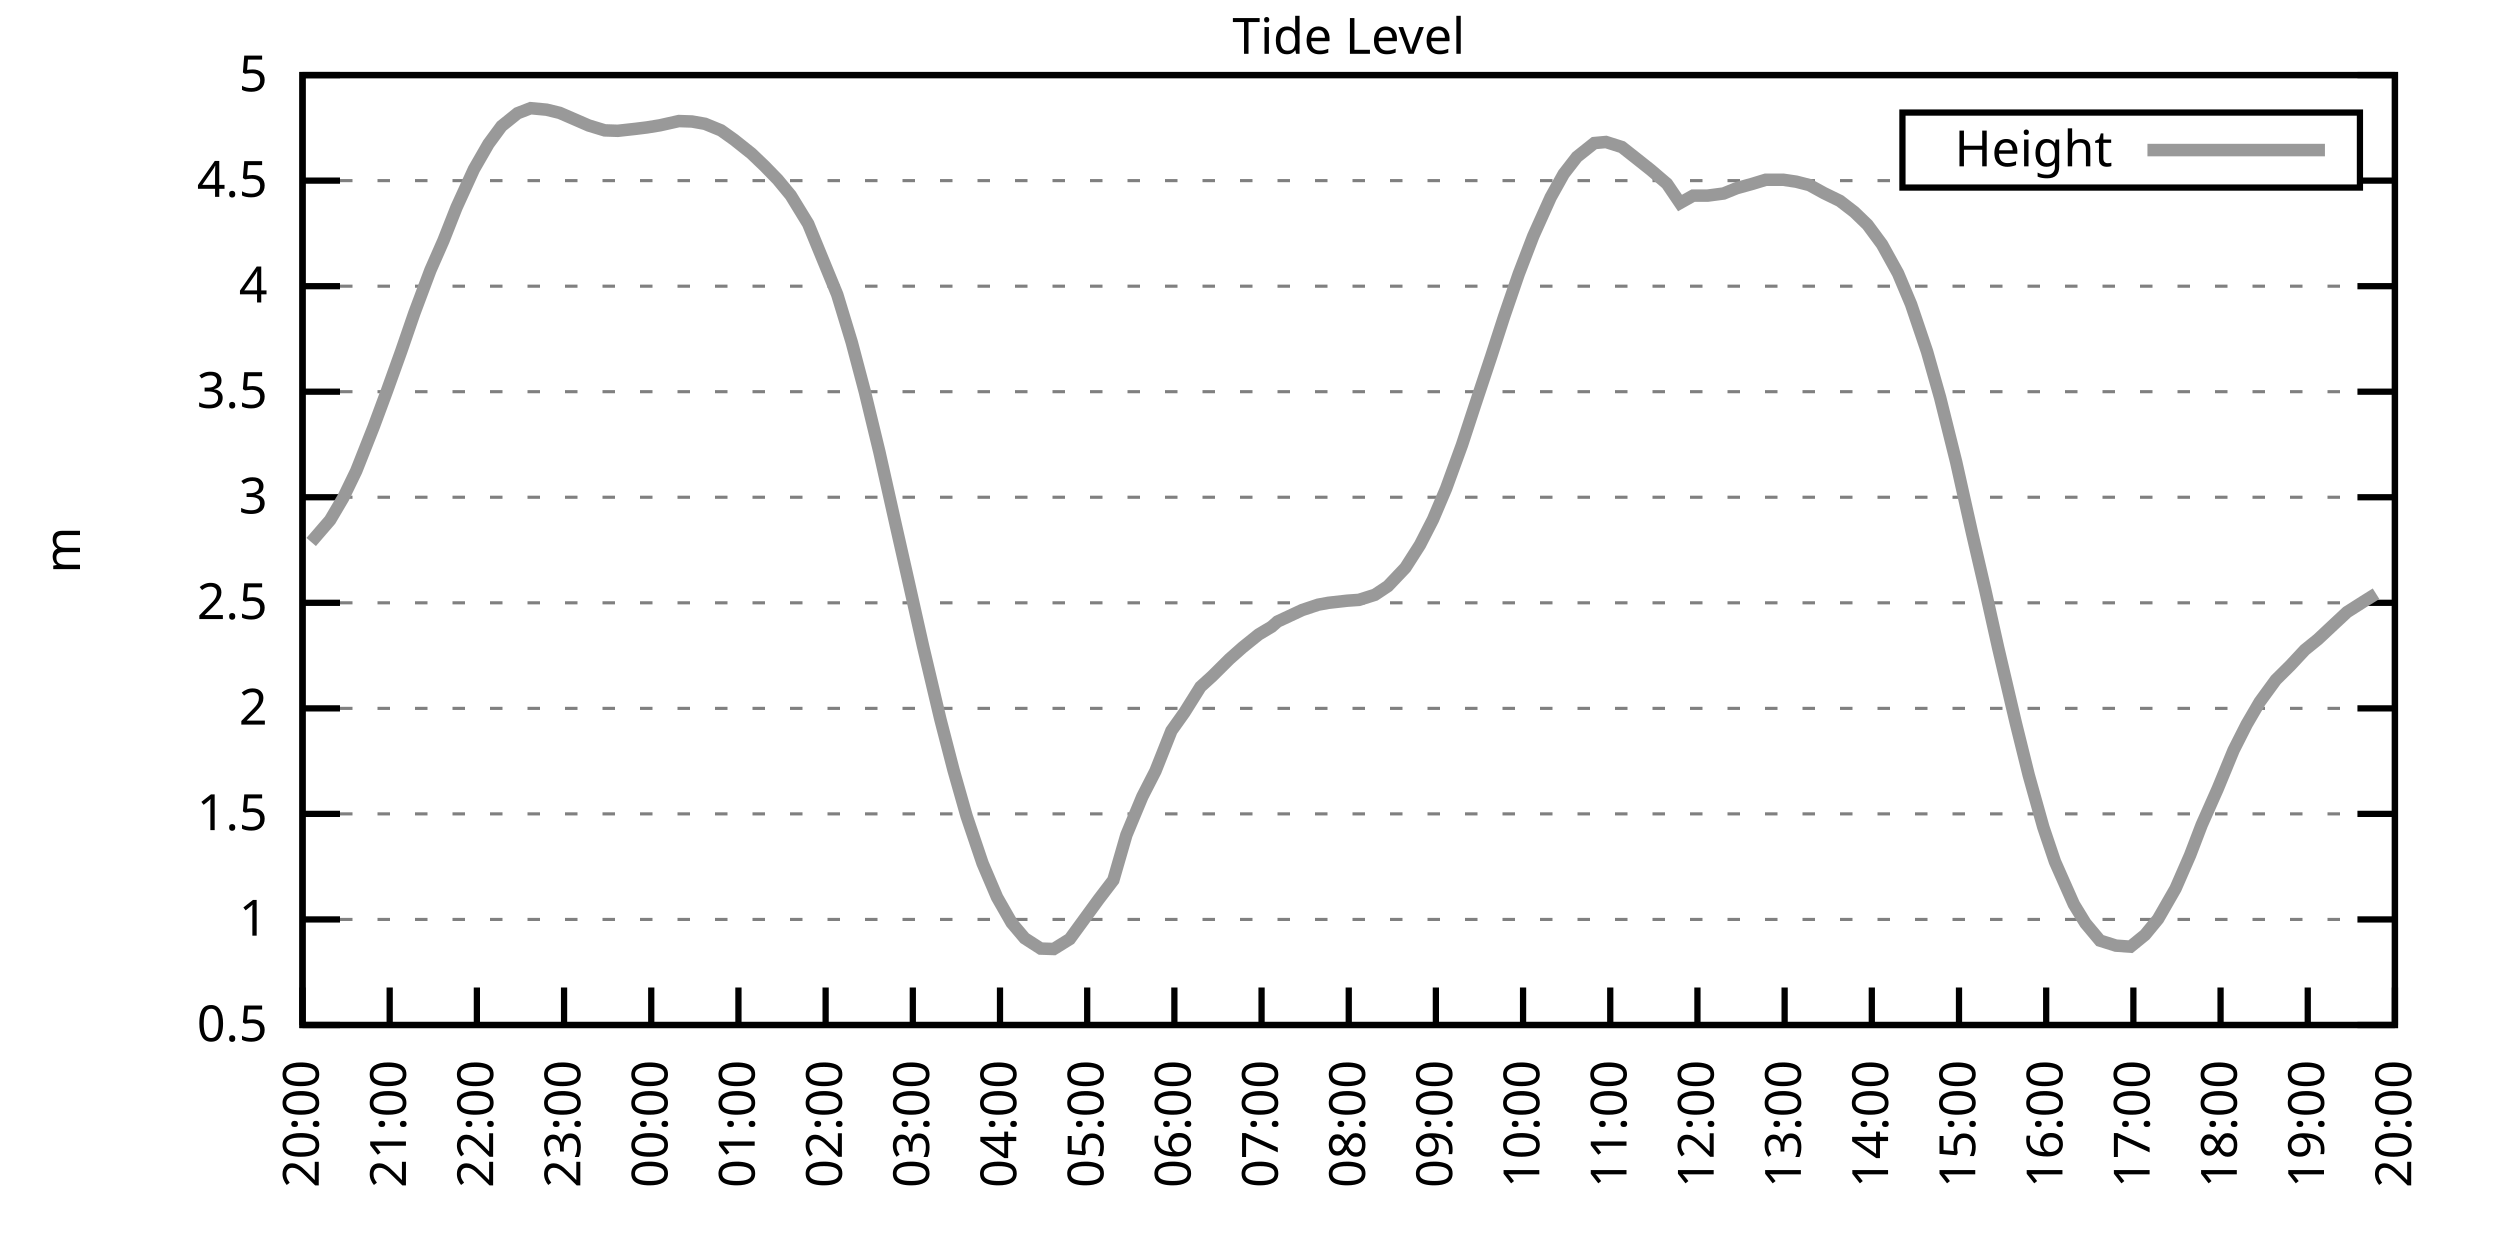
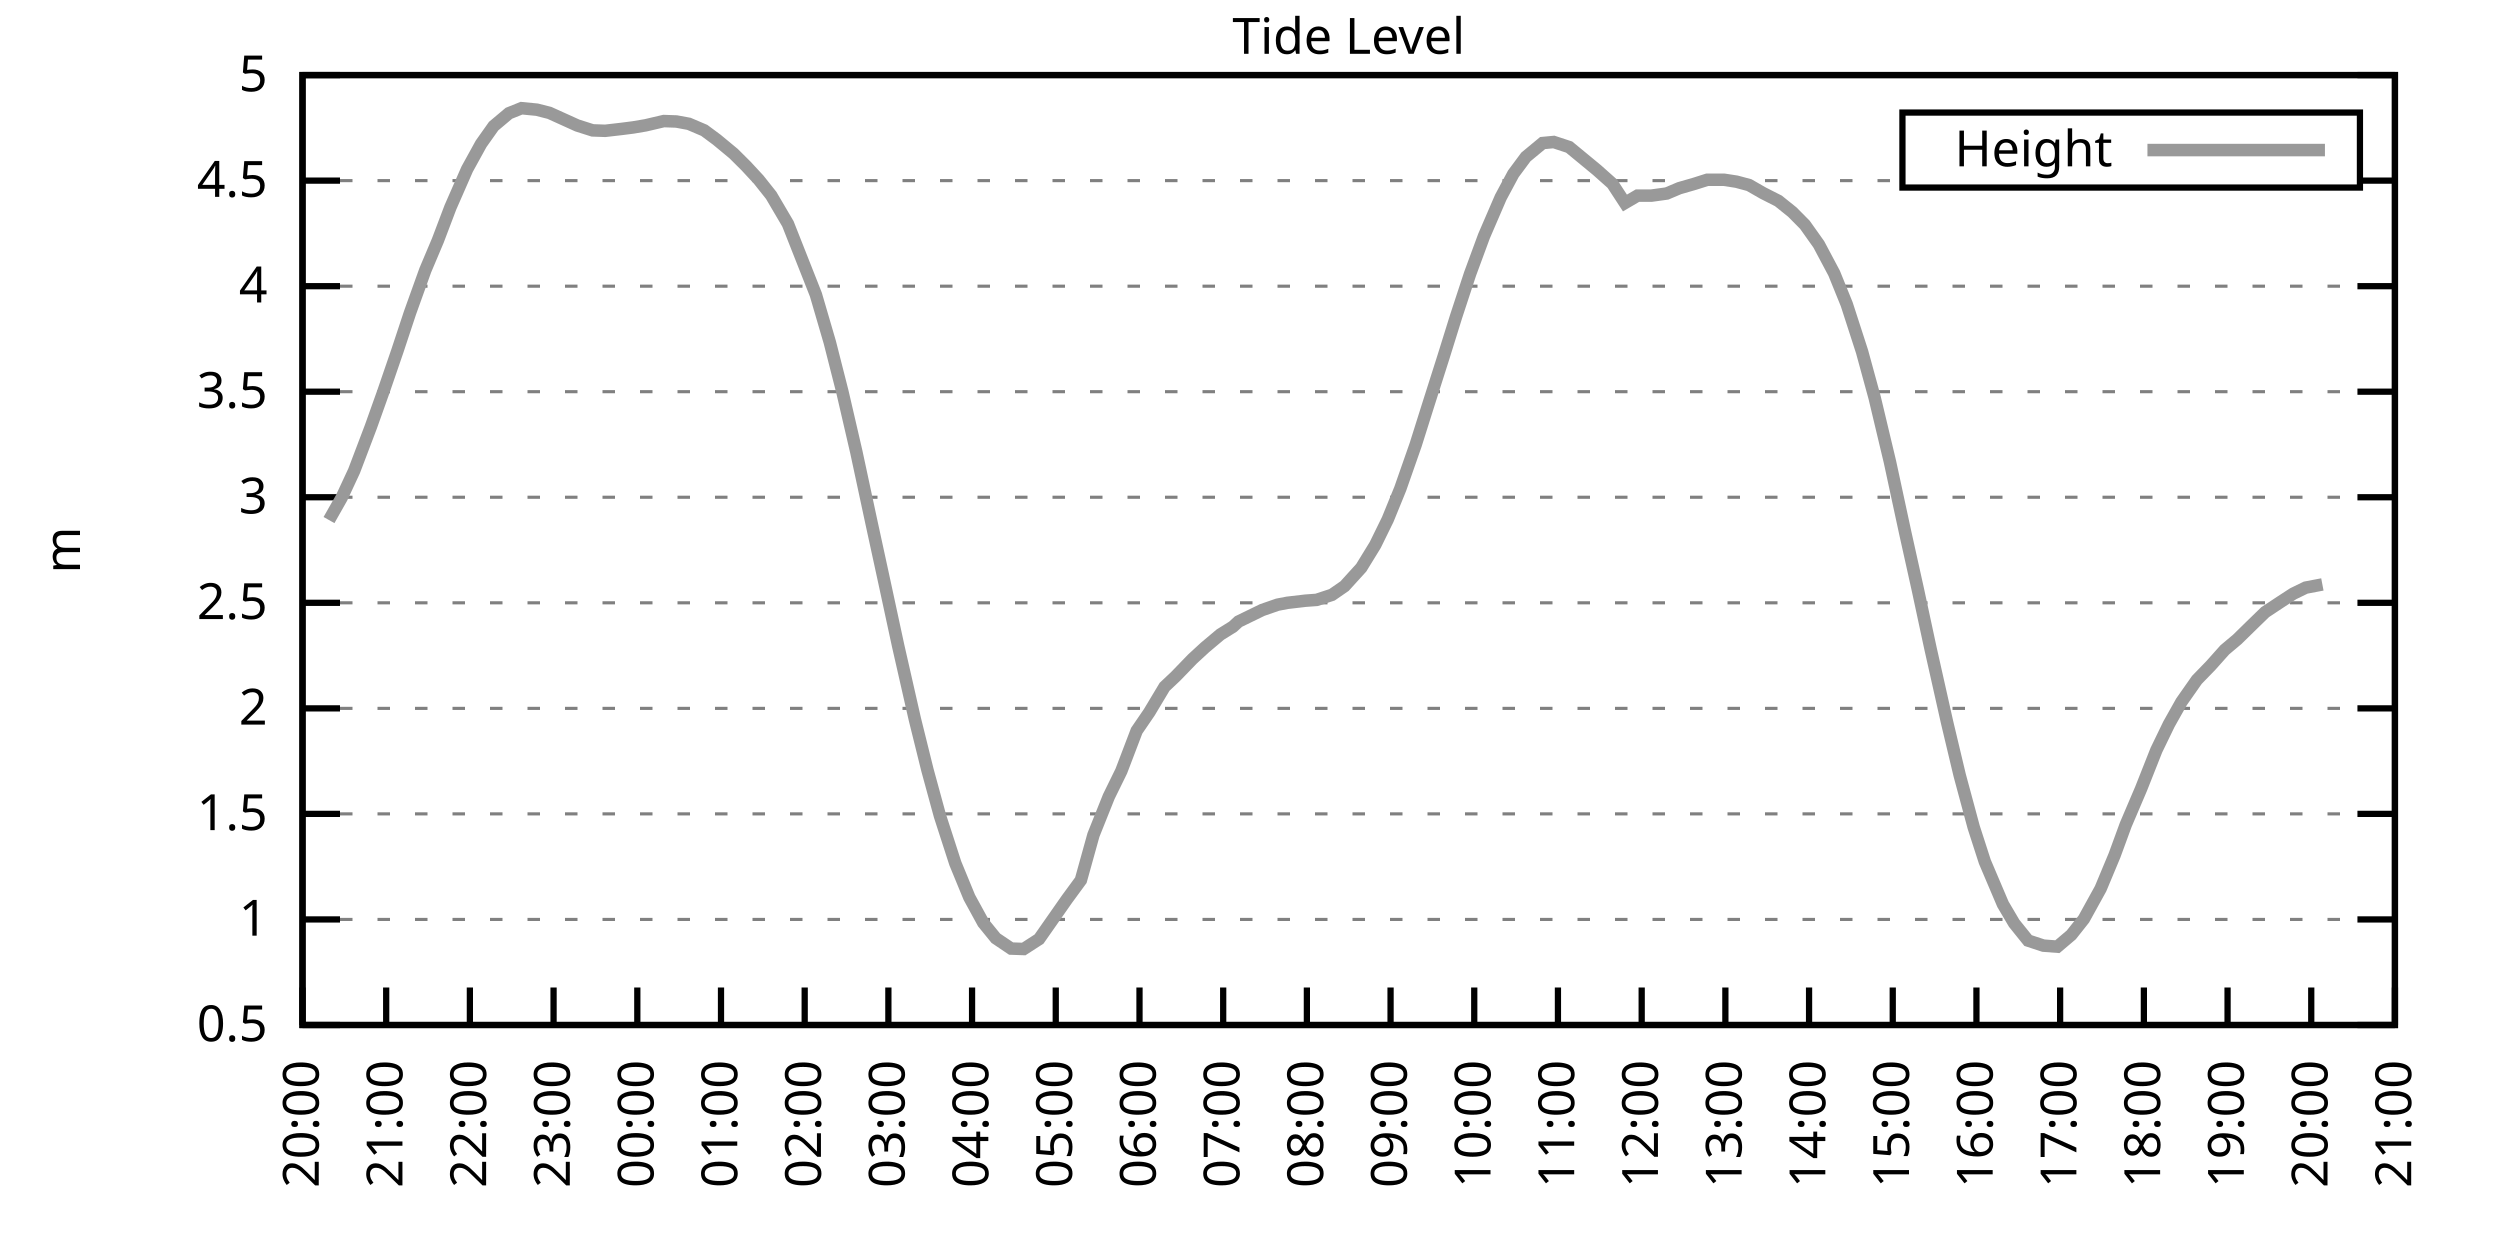
<svg xmlns="http://www.w3.org/2000/svg" xmlns:xlink="http://www.w3.org/1999/xlink" width="400" height="200" viewBox="0 0 400 200">
  <g id="gnuplot_canvas">
    <rect x="0" y="0" width="400" height="200" fill="none" />
    <defs>
      <circle id="gpDot" r="0.5" stroke-width="0.5" stroke="currentColor" />
      <path id="gpPt0" stroke-width="0.333" stroke="currentColor" d="M-1,0 h2 M0,-1 v2" />
      <path id="gpPt1" stroke-width="0.333" stroke="currentColor" d="M-1,-1 L1,1 M1,-1 L-1,1" />
      <path id="gpPt2" stroke-width="0.333" stroke="currentColor" d="M-1,0 L1,0 M0,-1 L0,1 M-1,-1 L1,1 M-1,1 L1,-1" />
      <rect id="gpPt3" stroke-width="0.333" stroke="currentColor" x="-1" y="-1" width="2" height="2" />
      <rect id="gpPt4" stroke-width="0.333" stroke="currentColor" fill="currentColor" x="-1" y="-1" width="2" height="2" />
      <circle id="gpPt5" stroke-width="0.333" stroke="currentColor" cx="0" cy="0" r="1" />
      <use xlink:href="#gpPt5" id="gpPt6" fill="currentColor" stroke="none" />
      <path id="gpPt7" stroke-width="0.333" stroke="currentColor" d="M0,-1.33 L-1.33,0.67 L1.33,0.67 z" />
      <use xlink:href="#gpPt7" id="gpPt8" fill="currentColor" stroke="none" />
      <use xlink:href="#gpPt7" id="gpPt9" stroke="currentColor" transform="rotate(180)" />
      <use xlink:href="#gpPt9" id="gpPt10" fill="currentColor" stroke="none" />
      <use xlink:href="#gpPt3" id="gpPt11" stroke="currentColor" transform="rotate(45)" />
      <use xlink:href="#gpPt11" id="gpPt12" fill="currentColor" stroke="none" />
      <path id="gpPt13" stroke-width="0.333" stroke="currentColor" d="M0,1.330 L1.265,0.411 L0.782,-1.067 L-0.782,-1.076 L-1.265,0.411 z" />
      <use xlink:href="#gpPt13" id="gpPt14" fill="currentColor" stroke="none" />
      <filter id="textbox" filterUnits="objectBoundingBox" x="0" y="0" height="1" width="1">
        <feFlood flood-color="white" flood-opacity="1" result="bgnd" />
        <feComposite in="SourceGraphic" in2="bgnd" operator="atop" />
      </filter>
      <filter id="greybox" filterUnits="objectBoundingBox" x="0" y="0" height="1" width="1">
        <feFlood flood-color="lightgrey" flood-opacity="1" result="grey" />
        <feComposite in="SourceGraphic" in2="grey" operator="atop" />
      </filter>
    </defs>
    <g fill="none" color="white" stroke="currentColor" stroke-width="1.00" stroke-linecap="butt" stroke-linejoin="miter">
</g>
    <g fill="none" color="black" stroke="currentColor" stroke-width="1.00" stroke-linecap="butt" stroke-linejoin="miter">
      <g stroke="none" shape-rendering="crispEdges">
        <polygon fill="rgb(255, 255, 255)" points="48.40,164.00 383.18,164.00 383.18,12.02 48.40,12.02 " />
      </g>
    </g>
    <g fill="none" color="black" stroke="currentColor" stroke-width="1.00" stroke-linecap="butt" stroke-linejoin="miter">
</g>
    <g fill="none" color="black" stroke="black" stroke-width="0.50" stroke-linecap="butt" stroke-linejoin="miter">
</g>
    <g fill="none" color="gray" stroke="currentColor" stroke-width="0.50" stroke-linecap="butt" stroke-linejoin="miter">
      <path stroke="gray" stroke-dasharray="2,4" class="gridline" d="M48.40,164.00 L383.19,164.00  " />
    </g>
    <g fill="none" color="gray" stroke="gray" stroke-width="1.00" stroke-linecap="butt" stroke-linejoin="miter">
</g>
    <g fill="none" color="black" stroke="currentColor" stroke-width="1.00" stroke-linecap="butt" stroke-linejoin="miter">
      <path stroke="black" d="M48.40,164.00 L54.40,164.00 M383.19,164.00 L377.19,164.00  " />
      <g transform="translate(42.80,166.60)" stroke="none" fill="black" font-family="Sans" font-size="8.00" text-anchor="end">
        <text>
          <tspan font-family="Sans"> 0.5</tspan>
        </text>
      </g>
    </g>
    <g fill="none" color="black" stroke="currentColor" stroke-width="1.00" stroke-linecap="butt" stroke-linejoin="miter">
</g>
    <g fill="none" color="black" stroke="black" stroke-width="0.50" stroke-linecap="butt" stroke-linejoin="miter">
</g>
    <g fill="none" color="gray" stroke="currentColor" stroke-width="0.50" stroke-linecap="butt" stroke-linejoin="miter">
      <path stroke="gray" stroke-dasharray="2,4" class="gridline" d="M48.40,147.11 L383.19,147.11  " />
    </g>
    <g fill="none" color="gray" stroke="gray" stroke-width="1.00" stroke-linecap="butt" stroke-linejoin="miter">
</g>
    <g fill="none" color="black" stroke="currentColor" stroke-width="1.00" stroke-linecap="butt" stroke-linejoin="miter">
      <path stroke="black" d="M48.40,147.11 L54.40,147.11 M383.19,147.11 L377.19,147.11  " />
      <g transform="translate(42.80,149.71)" stroke="none" fill="black" font-family="Sans" font-size="8.00" text-anchor="end">
        <text>
          <tspan font-family="Sans"> 1</tspan>
        </text>
      </g>
    </g>
    <g fill="none" color="black" stroke="currentColor" stroke-width="1.00" stroke-linecap="butt" stroke-linejoin="miter">
</g>
    <g fill="none" color="black" stroke="black" stroke-width="0.50" stroke-linecap="butt" stroke-linejoin="miter">
</g>
    <g fill="none" color="gray" stroke="currentColor" stroke-width="0.50" stroke-linecap="butt" stroke-linejoin="miter">
      <path stroke="gray" stroke-dasharray="2,4" class="gridline" d="M48.40,130.22 L383.19,130.22  " />
    </g>
    <g fill="none" color="gray" stroke="gray" stroke-width="1.00" stroke-linecap="butt" stroke-linejoin="miter">
</g>
    <g fill="none" color="black" stroke="currentColor" stroke-width="1.00" stroke-linecap="butt" stroke-linejoin="miter">
      <path stroke="black" d="M48.40,130.22 L54.40,130.22 M383.19,130.22 L377.19,130.22  " />
      <g transform="translate(42.80,132.82)" stroke="none" fill="black" font-family="Sans" font-size="8.00" text-anchor="end">
        <text>
          <tspan font-family="Sans"> 1.5</tspan>
        </text>
      </g>
    </g>
    <g fill="none" color="black" stroke="currentColor" stroke-width="1.00" stroke-linecap="butt" stroke-linejoin="miter">
</g>
    <g fill="none" color="black" stroke="black" stroke-width="0.50" stroke-linecap="butt" stroke-linejoin="miter">
</g>
    <g fill="none" color="gray" stroke="currentColor" stroke-width="0.50" stroke-linecap="butt" stroke-linejoin="miter">
      <path stroke="gray" stroke-dasharray="2,4" class="gridline" d="M48.40,113.34 L383.19,113.34  " />
    </g>
    <g fill="none" color="gray" stroke="gray" stroke-width="1.00" stroke-linecap="butt" stroke-linejoin="miter">
</g>
    <g fill="none" color="black" stroke="currentColor" stroke-width="1.00" stroke-linecap="butt" stroke-linejoin="miter">
      <path stroke="black" d="M48.40,113.34 L54.40,113.34 M383.19,113.34 L377.19,113.34  " />
      <g transform="translate(42.80,115.94)" stroke="none" fill="black" font-family="Sans" font-size="8.00" text-anchor="end">
        <text>
          <tspan font-family="Sans"> 2</tspan>
        </text>
      </g>
    </g>
    <g fill="none" color="black" stroke="currentColor" stroke-width="1.00" stroke-linecap="butt" stroke-linejoin="miter">
</g>
    <g fill="none" color="black" stroke="black" stroke-width="0.50" stroke-linecap="butt" stroke-linejoin="miter">
</g>
    <g fill="none" color="gray" stroke="currentColor" stroke-width="0.50" stroke-linecap="butt" stroke-linejoin="miter">
      <path stroke="gray" stroke-dasharray="2,4" class="gridline" d="M48.40,96.45 L383.19,96.45  " />
    </g>
    <g fill="none" color="gray" stroke="gray" stroke-width="1.00" stroke-linecap="butt" stroke-linejoin="miter">
</g>
    <g fill="none" color="black" stroke="currentColor" stroke-width="1.00" stroke-linecap="butt" stroke-linejoin="miter">
      <path stroke="black" d="M48.40,96.45 L54.40,96.45 M383.19,96.45 L377.19,96.45  " />
      <g transform="translate(42.80,99.05)" stroke="none" fill="black" font-family="Sans" font-size="8.00" text-anchor="end">
        <text>
          <tspan font-family="Sans"> 2.5</tspan>
        </text>
      </g>
    </g>
    <g fill="none" color="black" stroke="currentColor" stroke-width="1.00" stroke-linecap="butt" stroke-linejoin="miter">
</g>
    <g fill="none" color="black" stroke="black" stroke-width="0.50" stroke-linecap="butt" stroke-linejoin="miter">
</g>
    <g fill="none" color="gray" stroke="currentColor" stroke-width="0.50" stroke-linecap="butt" stroke-linejoin="miter">
      <path stroke="gray" stroke-dasharray="2,4" class="gridline" d="M48.40,79.56 L383.19,79.56  " />
    </g>
    <g fill="none" color="gray" stroke="gray" stroke-width="1.00" stroke-linecap="butt" stroke-linejoin="miter">
</g>
    <g fill="none" color="black" stroke="currentColor" stroke-width="1.00" stroke-linecap="butt" stroke-linejoin="miter">
      <path stroke="black" d="M48.40,79.56 L54.40,79.56 M383.19,79.56 L377.19,79.56  " />
      <g transform="translate(42.80,82.16)" stroke="none" fill="black" font-family="Sans" font-size="8.00" text-anchor="end">
        <text>
          <tspan font-family="Sans"> 3</tspan>
        </text>
      </g>
    </g>
    <g fill="none" color="black" stroke="currentColor" stroke-width="1.00" stroke-linecap="butt" stroke-linejoin="miter">
</g>
    <g fill="none" color="black" stroke="black" stroke-width="0.50" stroke-linecap="butt" stroke-linejoin="miter">
</g>
    <g fill="none" color="gray" stroke="currentColor" stroke-width="0.50" stroke-linecap="butt" stroke-linejoin="miter">
      <path stroke="gray" stroke-dasharray="2,4" class="gridline" d="M48.40,62.67 L383.19,62.67  " />
    </g>
    <g fill="none" color="gray" stroke="gray" stroke-width="1.00" stroke-linecap="butt" stroke-linejoin="miter">
</g>
    <g fill="none" color="black" stroke="currentColor" stroke-width="1.00" stroke-linecap="butt" stroke-linejoin="miter">
      <path stroke="black" d="M48.40,62.67 L54.40,62.67 M383.19,62.67 L377.19,62.67  " />
      <g transform="translate(42.80,65.27)" stroke="none" fill="black" font-family="Sans" font-size="8.00" text-anchor="end">
        <text>
          <tspan font-family="Sans"> 3.5</tspan>
        </text>
      </g>
    </g>
    <g fill="none" color="black" stroke="currentColor" stroke-width="1.00" stroke-linecap="butt" stroke-linejoin="miter">
</g>
    <g fill="none" color="black" stroke="black" stroke-width="0.50" stroke-linecap="butt" stroke-linejoin="miter">
</g>
    <g fill="none" color="gray" stroke="currentColor" stroke-width="0.50" stroke-linecap="butt" stroke-linejoin="miter">
      <path stroke="gray" stroke-dasharray="2,4" class="gridline" d="M48.40,45.79 L383.19,45.79  " />
    </g>
    <g fill="none" color="gray" stroke="gray" stroke-width="1.00" stroke-linecap="butt" stroke-linejoin="miter">
</g>
    <g fill="none" color="black" stroke="currentColor" stroke-width="1.00" stroke-linecap="butt" stroke-linejoin="miter">
      <path stroke="black" d="M48.40,45.79 L54.40,45.79 M383.19,45.79 L377.19,45.79  " />
      <g transform="translate(42.80,48.39)" stroke="none" fill="black" font-family="Sans" font-size="8.00" text-anchor="end">
        <text>
          <tspan font-family="Sans"> 4</tspan>
        </text>
      </g>
    </g>
    <g fill="none" color="black" stroke="currentColor" stroke-width="1.00" stroke-linecap="butt" stroke-linejoin="miter">
</g>
    <g fill="none" color="black" stroke="black" stroke-width="0.50" stroke-linecap="butt" stroke-linejoin="miter">
</g>
    <g fill="none" color="gray" stroke="currentColor" stroke-width="0.50" stroke-linecap="butt" stroke-linejoin="miter">
      <path stroke="gray" stroke-dasharray="2,4" class="gridline" d="M48.40,28.90 L304.39,28.90 M377.59,28.90 L383.19,28.90  " />
    </g>
    <g fill="none" color="gray" stroke="gray" stroke-width="1.00" stroke-linecap="butt" stroke-linejoin="miter">
</g>
    <g fill="none" color="black" stroke="currentColor" stroke-width="1.00" stroke-linecap="butt" stroke-linejoin="miter">
      <path stroke="black" d="M48.40,28.90 L54.40,28.90 M383.19,28.90 L377.19,28.90  " />
      <g transform="translate(42.80,31.50)" stroke="none" fill="black" font-family="Sans" font-size="8.00" text-anchor="end">
        <text>
          <tspan font-family="Sans"> 4.5</tspan>
        </text>
      </g>
    </g>
    <g fill="none" color="black" stroke="currentColor" stroke-width="1.00" stroke-linecap="butt" stroke-linejoin="miter">
</g>
    <g fill="none" color="black" stroke="black" stroke-width="0.50" stroke-linecap="butt" stroke-linejoin="miter">
</g>
    <g fill="none" color="gray" stroke="currentColor" stroke-width="0.50" stroke-linecap="butt" stroke-linejoin="miter">
      <path stroke="gray" stroke-dasharray="2,4" class="gridline" d="M48.40,12.01 L383.19,12.01  " />
    </g>
    <g fill="none" color="gray" stroke="gray" stroke-width="1.00" stroke-linecap="butt" stroke-linejoin="miter">
</g>
    <g fill="none" color="black" stroke="currentColor" stroke-width="1.00" stroke-linecap="butt" stroke-linejoin="miter">
      <path stroke="black" d="M48.40,12.01 L54.40,12.01 M383.19,12.01 L377.19,12.01  " />
      <g transform="translate(42.80,14.61)" stroke="none" fill="black" font-family="Sans" font-size="8.00" text-anchor="end">
        <text>
          <tspan font-family="Sans"> 5</tspan>
        </text>
      </g>
    </g>
    <g fill="none" color="black" stroke="currentColor" stroke-width="1.00" stroke-linecap="butt" stroke-linejoin="miter">
      <path stroke="black" d="M48.40,164.00 L48.40,158.00  " />
      <g transform="translate(51.00,169.60) rotate(270.00)" stroke="none" fill="black" font-family="Sans" font-size="8.00" text-anchor="end">
        <text>
          <tspan font-family="Sans">20:00</tspan>
        </text>
      </g>
    </g>
    <g fill="none" color="black" stroke="currentColor" stroke-width="1.00" stroke-linecap="butt" stroke-linejoin="miter">
-       <path stroke="black" d="M62.35,164.00 L62.35,158.00  " />
-       <g transform="translate(64.95,169.60) rotate(270.00)" stroke="none" fill="black" font-family="Sans" font-size="8.00" text-anchor="end">
+       <path stroke="black" d="M61.79,164.00 L61.79,158.00  " />
+       <g transform="translate(64.39,169.60) rotate(270.00)" stroke="none" fill="black" font-family="Sans" font-size="8.00" text-anchor="end">
        <text>
          <tspan font-family="Sans">21:00</tspan>
        </text>
      </g>
    </g>
    <g fill="none" color="black" stroke="currentColor" stroke-width="1.00" stroke-linecap="butt" stroke-linejoin="miter">
-       <path stroke="black" d="M76.30,164.00 L76.30,158.00  " />
-       <g transform="translate(78.90,169.60) rotate(270.00)" stroke="none" fill="black" font-family="Sans" font-size="8.00" text-anchor="end">
+       <path stroke="black" d="M75.18,164.00 L75.18,158.00  " />
+       <g transform="translate(77.78,169.60) rotate(270.00)" stroke="none" fill="black" font-family="Sans" font-size="8.00" text-anchor="end">
        <text>
          <tspan font-family="Sans">22:00</tspan>
        </text>
      </g>
    </g>
    <g fill="none" color="black" stroke="currentColor" stroke-width="1.00" stroke-linecap="butt" stroke-linejoin="miter">
-       <path stroke="black" d="M90.25,164.00 L90.25,158.00  " />
-       <g transform="translate(92.85,169.60) rotate(270.00)" stroke="none" fill="black" font-family="Sans" font-size="8.00" text-anchor="end">
+       <path stroke="black" d="M88.57,164.00 L88.57,158.00  " />
+       <g transform="translate(91.17,169.60) rotate(270.00)" stroke="none" fill="black" font-family="Sans" font-size="8.00" text-anchor="end">
        <text>
          <tspan font-family="Sans">23:00</tspan>
        </text>
      </g>
    </g>
    <g fill="none" color="black" stroke="currentColor" stroke-width="1.00" stroke-linecap="butt" stroke-linejoin="miter">
-       <path stroke="black" d="M104.20,164.00 L104.20,158.00  " />
-       <g transform="translate(106.80,169.60) rotate(270.00)" stroke="none" fill="black" font-family="Sans" font-size="8.00" text-anchor="end">
+       <path stroke="black" d="M101.97,164.00 L101.97,158.00  " />
+       <g transform="translate(104.57,169.60) rotate(270.00)" stroke="none" fill="black" font-family="Sans" font-size="8.00" text-anchor="end">
        <text>
          <tspan font-family="Sans">00:00</tspan>
        </text>
      </g>
    </g>
    <g fill="none" color="black" stroke="currentColor" stroke-width="1.00" stroke-linecap="butt" stroke-linejoin="miter">
-       <path stroke="black" d="M118.15,164.00 L118.15,158.00  " />
-       <g transform="translate(120.75,169.60) rotate(270.00)" stroke="none" fill="black" font-family="Sans" font-size="8.00" text-anchor="end">
+       <path stroke="black" d="M115.36,164.00 L115.36,158.00  " />
+       <g transform="translate(117.96,169.60) rotate(270.00)" stroke="none" fill="black" font-family="Sans" font-size="8.00" text-anchor="end">
        <text>
          <tspan font-family="Sans">01:00</tspan>
        </text>
      </g>
    </g>
    <g fill="none" color="black" stroke="currentColor" stroke-width="1.00" stroke-linecap="butt" stroke-linejoin="miter">
-       <path stroke="black" d="M132.10,164.00 L132.10,158.00  " />
-       <g transform="translate(134.70,169.60) rotate(270.00)" stroke="none" fill="black" font-family="Sans" font-size="8.00" text-anchor="end">
+       <path stroke="black" d="M128.75,164.00 L128.75,158.00  " />
+       <g transform="translate(131.35,169.60) rotate(270.00)" stroke="none" fill="black" font-family="Sans" font-size="8.00" text-anchor="end">
        <text>
          <tspan font-family="Sans">02:00</tspan>
        </text>
      </g>
    </g>
    <g fill="none" color="black" stroke="currentColor" stroke-width="1.00" stroke-linecap="butt" stroke-linejoin="miter">
-       <path stroke="black" d="M146.05,164.00 L146.05,158.00  " />
-       <g transform="translate(148.65,169.60) rotate(270.00)" stroke="none" fill="black" font-family="Sans" font-size="8.00" text-anchor="end">
+       <path stroke="black" d="M142.14,164.00 L142.14,158.00  " />
+       <g transform="translate(144.74,169.60) rotate(270.00)" stroke="none" fill="black" font-family="Sans" font-size="8.00" text-anchor="end">
        <text>
          <tspan font-family="Sans">03:00</tspan>
        </text>
      </g>
    </g>
    <g fill="none" color="black" stroke="currentColor" stroke-width="1.00" stroke-linecap="butt" stroke-linejoin="miter">
-       <path stroke="black" d="M160.00,164.00 L160.00,158.00  " />
-       <g transform="translate(162.60,169.60) rotate(270.00)" stroke="none" fill="black" font-family="Sans" font-size="8.00" text-anchor="end">
+       <path stroke="black" d="M155.53,164.00 L155.53,158.00  " />
+       <g transform="translate(158.13,169.60) rotate(270.00)" stroke="none" fill="black" font-family="Sans" font-size="8.00" text-anchor="end">
        <text>
          <tspan font-family="Sans">04:00</tspan>
        </text>
      </g>
    </g>
    <g fill="none" color="black" stroke="currentColor" stroke-width="1.00" stroke-linecap="butt" stroke-linejoin="miter">
-       <path stroke="black" d="M173.95,164.00 L173.95,158.00  " />
-       <g transform="translate(176.55,169.60) rotate(270.00)" stroke="none" fill="black" font-family="Sans" font-size="8.00" text-anchor="end">
+       <path stroke="black" d="M168.92,164.00 L168.92,158.00  " />
+       <g transform="translate(171.52,169.60) rotate(270.00)" stroke="none" fill="black" font-family="Sans" font-size="8.00" text-anchor="end">
        <text>
          <tspan font-family="Sans">05:00</tspan>
        </text>
      </g>
    </g>
    <g fill="none" color="black" stroke="currentColor" stroke-width="1.00" stroke-linecap="butt" stroke-linejoin="miter">
-       <path stroke="black" d="M187.90,164.00 L187.90,158.00  " />
-       <g transform="translate(190.50,169.60) rotate(270.00)" stroke="none" fill="black" font-family="Sans" font-size="8.00" text-anchor="end">
+       <path stroke="black" d="M182.32,164.00 L182.32,158.00  " />
+       <g transform="translate(184.92,169.60) rotate(270.00)" stroke="none" fill="black" font-family="Sans" font-size="8.00" text-anchor="end">
        <text>
          <tspan font-family="Sans">06:00</tspan>
        </text>
      </g>
    </g>
    <g fill="none" color="black" stroke="currentColor" stroke-width="1.00" stroke-linecap="butt" stroke-linejoin="miter">
-       <path stroke="black" d="M201.85,164.00 L201.85,158.00  " />
-       <g transform="translate(204.45,169.60) rotate(270.00)" stroke="none" fill="black" font-family="Sans" font-size="8.00" text-anchor="end">
+       <path stroke="black" d="M195.71,164.00 L195.71,158.00  " />
+       <g transform="translate(198.31,169.60) rotate(270.00)" stroke="none" fill="black" font-family="Sans" font-size="8.00" text-anchor="end">
        <text>
          <tspan font-family="Sans">07:00</tspan>
        </text>
      </g>
    </g>
    <g fill="none" color="black" stroke="currentColor" stroke-width="1.00" stroke-linecap="butt" stroke-linejoin="miter">
-       <path stroke="black" d="M215.80,164.00 L215.80,158.00  " />
-       <g transform="translate(218.40,169.60) rotate(270.00)" stroke="none" fill="black" font-family="Sans" font-size="8.00" text-anchor="end">
+       <path stroke="black" d="M209.10,164.00 L209.10,158.00  " />
+       <g transform="translate(211.70,169.60) rotate(270.00)" stroke="none" fill="black" font-family="Sans" font-size="8.00" text-anchor="end">
        <text>
          <tspan font-family="Sans">08:00</tspan>
        </text>
      </g>
    </g>
    <g fill="none" color="black" stroke="currentColor" stroke-width="1.00" stroke-linecap="butt" stroke-linejoin="miter">
-       <path stroke="black" d="M229.74,164.00 L229.74,158.00  " />
-       <g transform="translate(232.34,169.60) rotate(270.00)" stroke="none" fill="black" font-family="Sans" font-size="8.00" text-anchor="end">
+       <path stroke="black" d="M222.49,164.00 L222.49,158.00  " />
+       <g transform="translate(225.09,169.60) rotate(270.00)" stroke="none" fill="black" font-family="Sans" font-size="8.00" text-anchor="end">
        <text>
          <tspan font-family="Sans">09:00</tspan>
        </text>
      </g>
    </g>
    <g fill="none" color="black" stroke="currentColor" stroke-width="1.00" stroke-linecap="butt" stroke-linejoin="miter">
-       <path stroke="black" d="M243.69,164.00 L243.69,158.00  " />
-       <g transform="translate(246.29,169.60) rotate(270.00)" stroke="none" fill="black" font-family="Sans" font-size="8.00" text-anchor="end">
+       <path stroke="black" d="M235.88,164.00 L235.88,158.00  " />
+       <g transform="translate(238.48,169.60) rotate(270.00)" stroke="none" fill="black" font-family="Sans" font-size="8.00" text-anchor="end">
        <text>
          <tspan font-family="Sans">10:00</tspan>
        </text>
      </g>
    </g>
    <g fill="none" color="black" stroke="currentColor" stroke-width="1.00" stroke-linecap="butt" stroke-linejoin="miter">
-       <path stroke="black" d="M257.64,164.00 L257.64,158.00  " />
-       <g transform="translate(260.24,169.60) rotate(270.00)" stroke="none" fill="black" font-family="Sans" font-size="8.00" text-anchor="end">
+       <path stroke="black" d="M249.27,164.00 L249.27,158.00  " />
+       <g transform="translate(251.87,169.60) rotate(270.00)" stroke="none" fill="black" font-family="Sans" font-size="8.00" text-anchor="end">
        <text>
          <tspan font-family="Sans">11:00</tspan>
        </text>
      </g>
    </g>
    <g fill="none" color="black" stroke="currentColor" stroke-width="1.00" stroke-linecap="butt" stroke-linejoin="miter">
-       <path stroke="black" d="M271.59,164.00 L271.59,158.00  " />
-       <g transform="translate(274.19,169.60) rotate(270.00)" stroke="none" fill="black" font-family="Sans" font-size="8.00" text-anchor="end">
+       <path stroke="black" d="M262.67,164.00 L262.67,158.00  " />
+       <g transform="translate(265.27,169.60) rotate(270.00)" stroke="none" fill="black" font-family="Sans" font-size="8.00" text-anchor="end">
        <text>
          <tspan font-family="Sans">12:00</tspan>
        </text>
      </g>
    </g>
    <g fill="none" color="black" stroke="currentColor" stroke-width="1.00" stroke-linecap="butt" stroke-linejoin="miter">
-       <path stroke="black" d="M285.54,164.00 L285.54,158.00  " />
-       <g transform="translate(288.14,169.60) rotate(270.00)" stroke="none" fill="black" font-family="Sans" font-size="8.00" text-anchor="end">
+       <path stroke="black" d="M276.06,164.00 L276.06,158.00  " />
+       <g transform="translate(278.66,169.60) rotate(270.00)" stroke="none" fill="black" font-family="Sans" font-size="8.00" text-anchor="end">
        <text>
          <tspan font-family="Sans">13:00</tspan>
        </text>
      </g>
    </g>
    <g fill="none" color="black" stroke="currentColor" stroke-width="1.00" stroke-linecap="butt" stroke-linejoin="miter">
-       <path stroke="black" d="M299.49,164.00 L299.49,158.00  " />
-       <g transform="translate(302.09,169.60) rotate(270.00)" stroke="none" fill="black" font-family="Sans" font-size="8.00" text-anchor="end">
+       <path stroke="black" d="M289.45,164.00 L289.45,158.00  " />
+       <g transform="translate(292.05,169.60) rotate(270.00)" stroke="none" fill="black" font-family="Sans" font-size="8.00" text-anchor="end">
        <text>
          <tspan font-family="Sans">14:00</tspan>
        </text>
      </g>
    </g>
    <g fill="none" color="black" stroke="currentColor" stroke-width="1.00" stroke-linecap="butt" stroke-linejoin="miter">
-       <path stroke="black" d="M313.44,164.00 L313.44,158.00  " />
-       <g transform="translate(316.04,169.60) rotate(270.00)" stroke="none" fill="black" font-family="Sans" font-size="8.00" text-anchor="end">
+       <path stroke="black" d="M302.84,164.00 L302.84,158.00  " />
+       <g transform="translate(305.44,169.60) rotate(270.00)" stroke="none" fill="black" font-family="Sans" font-size="8.00" text-anchor="end">
        <text>
          <tspan font-family="Sans">15:00</tspan>
        </text>
      </g>
    </g>
    <g fill="none" color="black" stroke="currentColor" stroke-width="1.00" stroke-linecap="butt" stroke-linejoin="miter">
-       <path stroke="black" d="M327.39,164.00 L327.39,158.00  " />
-       <g transform="translate(329.99,169.60) rotate(270.00)" stroke="none" fill="black" font-family="Sans" font-size="8.00" text-anchor="end">
+       <path stroke="black" d="M316.23,164.00 L316.23,158.00  " />
+       <g transform="translate(318.83,169.60) rotate(270.00)" stroke="none" fill="black" font-family="Sans" font-size="8.00" text-anchor="end">
        <text>
          <tspan font-family="Sans">16:00</tspan>
        </text>
      </g>
    </g>
    <g fill="none" color="black" stroke="currentColor" stroke-width="1.00" stroke-linecap="butt" stroke-linejoin="miter">
-       <path stroke="black" d="M341.34,164.00 L341.34,158.00  " />
-       <g transform="translate(343.94,169.60) rotate(270.00)" stroke="none" fill="black" font-family="Sans" font-size="8.00" text-anchor="end">
+       <path stroke="black" d="M329.62,164.00 L329.62,158.00  " />
+       <g transform="translate(332.22,169.60) rotate(270.00)" stroke="none" fill="black" font-family="Sans" font-size="8.00" text-anchor="end">
        <text>
          <tspan font-family="Sans">17:00</tspan>
        </text>
      </g>
    </g>
    <g fill="none" color="black" stroke="currentColor" stroke-width="1.00" stroke-linecap="butt" stroke-linejoin="miter">
-       <path stroke="black" d="M355.29,164.00 L355.29,158.00  " />
-       <g transform="translate(357.89,169.60) rotate(270.00)" stroke="none" fill="black" font-family="Sans" font-size="8.00" text-anchor="end">
+       <path stroke="black" d="M343.02,164.00 L343.02,158.00  " />
+       <g transform="translate(345.62,169.60) rotate(270.00)" stroke="none" fill="black" font-family="Sans" font-size="8.00" text-anchor="end">
        <text>
          <tspan font-family="Sans">18:00</tspan>
        </text>
      </g>
    </g>
    <g fill="none" color="black" stroke="currentColor" stroke-width="1.00" stroke-linecap="butt" stroke-linejoin="miter">
-       <path stroke="black" d="M369.24,164.00 L369.24,158.00  " />
-       <g transform="translate(371.84,169.60) rotate(270.00)" stroke="none" fill="black" font-family="Sans" font-size="8.00" text-anchor="end">
+       <path stroke="black" d="M356.41,164.00 L356.41,158.00  " />
+       <g transform="translate(359.01,169.60) rotate(270.00)" stroke="none" fill="black" font-family="Sans" font-size="8.00" text-anchor="end">
        <text>
          <tspan font-family="Sans">19:00</tspan>
+         </text>
+       </g>
+     </g>
+     <g fill="none" color="black" stroke="currentColor" stroke-width="1.00" stroke-linecap="butt" stroke-linejoin="miter">
+       <path stroke="black" d="M369.80,164.00 L369.80,158.00  " />
+       <g transform="translate(372.40,169.60) rotate(270.00)" stroke="none" fill="black" font-family="Sans" font-size="8.00" text-anchor="end">
+         <text>
+           <tspan font-family="Sans">20:00</tspan>
        </text>
      </g>
    </g>
    <g fill="none" color="black" stroke="currentColor" stroke-width="1.00" stroke-linecap="butt" stroke-linejoin="miter">
      <path stroke="black" d="M383.19,164.00 L383.19,158.00  " />
      <g transform="translate(385.79,169.60) rotate(270.00)" stroke="none" fill="black" font-family="Sans" font-size="8.00" text-anchor="end">
        <text>
-           <tspan font-family="Sans">20:00</tspan>
+           <tspan font-family="Sans">21:00</tspan>
        </text>
      </g>
    </g>
    <g fill="none" color="black" stroke="currentColor" stroke-width="1.00" stroke-linecap="butt" stroke-linejoin="miter">
</g>
    <g fill="none" color="black" stroke="currentColor" stroke-width="1.00" stroke-linecap="butt" stroke-linejoin="miter">
      <path stroke="black" d="M48.40,12.01 L48.40,164.00 L383.19,164.00 L383.19,12.01 L48.40,12.01 Z  " />
    </g>
    <g fill="none" color="black" stroke="currentColor" stroke-width="1.00" stroke-linecap="butt" stroke-linejoin="miter">
</g>
    <g fill="none" color="black" stroke="currentColor" stroke-width="1.00" stroke-linecap="butt" stroke-linejoin="miter">
      <path stroke="black" d="M304.39,30.01 L304.39,18.01 L377.59,18.01 L377.59,30.01 L304.39,30.01 Z  " />
    </g>
    <g id="Tide_level_plot_1">
      <g fill="none" color="white" stroke="black" stroke-width="2.00" stroke-linecap="butt" stroke-linejoin="miter">
</g>
      <g fill="none" color="black" stroke="currentColor" stroke-width="2.00" stroke-linecap="butt" stroke-linejoin="miter">
        <g transform="translate(337.99,26.61)" stroke="none" fill="black" font-family="Sans" font-size="8.00" text-anchor="end">
          <text>
            <tspan font-family="Sans">Height</tspan>
          </text>
        </g>
      </g>
      <g fill="none" color="black" stroke="currentColor" stroke-width="2.00" stroke-linecap="butt" stroke-linejoin="miter">
-         <path stroke="rgb(153, 153, 153)" d="M343.59,24.01 L371.99,24.01 M49.79,86.72 L52.82,83.21 L54.91,79.66 L57.00,75.34 L59.79,68.28 L61.88,62.64   L64.21,56.15 L66.30,50.08 L68.86,43.25 L70.95,38.49 L73.04,33.19 L75.83,27.07 L78.16,23.02 L80.25,20.18   L82.81,18.12 L84.90,17.31 L87.46,17.55 L89.55,18.06 L92.11,19.17 L94.20,20.08 L96.76,20.86 L98.85,20.93   L101.64,20.62 L103.50,20.39 L105.59,20.05 L108.62,19.37 L110.71,19.44 L112.80,19.81 L115.36,20.86 L117.45,22.35   L120.24,24.57 L122.33,26.57 L124.43,28.73 L126.52,31.26 L129.31,35.82 L133.96,47.14 L136.28,54.77 L138.37,62.67   L140.70,72.30 L143.26,83.72 L145.35,92.97 L147.67,103.31 L150.46,115.09 L152.56,123.20 L154.65,130.56 L157.21,138.13   L159.53,143.57 L161.86,147.65 L163.95,150.12 L166.51,151.77 L168.60,151.84 L171.16,150.25 L175.81,143.87 L178.13,140.83   L180.22,133.60 L182.78,127.45 L184.87,123.37 L187.43,116.92 L189.52,113.98 L192.08,109.89 L193.94,108.20 L196.73,105.43   L198.82,103.58 L201.38,101.52 L203.47,100.27 L204.40,99.45 L208.36,97.60 L210.91,96.75 L212.54,96.45 L215.56,96.11   L217.42,95.98 L219.98,95.17 L222.07,93.78 L224.86,90.84 L227.19,87.19 L229.28,83.11 L231.37,78.18 L233.93,71.15   L236.02,64.77 L238.58,57.07 L240.67,50.62 L243.00,43.83 L245.32,37.78 L248.11,31.57 L250.20,27.82 L252.30,25.11   L255.09,22.89 L256.95,22.72 L259.50,23.53 L262.06,25.55 L264.15,27.21 L266.71,29.40 L268.80,32.48 L270.90,31.30   L273.22,31.30 L275.78,30.96 L277.87,30.11 L280.43,29.40 L282.52,28.76 L285.31,28.76 L287.40,29.07 L289.50,29.61   L291.82,30.89 L294.38,32.14 L296.70,33.93 L298.80,35.96 L301.12,39.10 L303.68,43.73 L305.77,48.69 L308.33,56.26   L310.42,63.62 L312.98,73.89 L315.53,85.30 L317.63,94.35 L319.72,103.71 L322.51,115.60 L324.60,124.04 L326.93,132.35   L328.79,137.86 L331.81,144.68 L333.67,147.72 L335.99,150.49 L338.55,151.30 L340.88,151.47 L343.20,149.58 L345.29,147.04   L348.08,142.18 L350.41,136.84 L352.27,131.98 L354.83,126.21 L357.38,120.02 L359.48,115.87 L361.57,112.29 L364.13,108.78   L366.45,106.48 L368.78,103.98 L370.87,102.29 L373.43,99.89 L375.52,97.94 L378.08,96.31 L380.17,95.00  " />
+         <path stroke="rgb(153, 153, 153)" d="M343.59,24.01 L371.99,24.01 M52.64,83.21 L54.65,79.66 L56.66,75.34 L59.34,68.28 L61.35,62.64 L63.58,56.15   L65.59,50.08 L68.04,43.25 L70.05,38.49 L72.06,33.19 L74.74,27.07 L76.97,23.02 L78.98,20.18 L81.43,18.12   L83.44,17.31 L85.90,17.55 L87.91,18.06 L90.36,19.17 L92.37,20.08 L94.82,20.86 L96.83,20.93 L99.51,20.62   L101.30,20.39 L103.31,20.05 L106.21,19.37 L108.22,19.44 L110.22,19.81 L112.68,20.86 L114.69,22.35 L117.37,24.57   L119.38,26.57 L121.38,28.73 L123.39,31.26 L126.07,35.82 L130.54,47.14 L132.77,54.77 L134.78,62.67 L137.01,72.30   L139.46,83.72 L141.47,92.97 L143.70,103.31 L146.38,115.09 L148.39,123.20 L150.40,130.56 L152.85,138.13 L155.09,143.57   L157.32,147.65 L159.33,150.12 L161.78,151.77 L163.79,151.84 L166.25,150.25 L170.71,143.87 L172.94,140.83 L174.95,133.60   L177.41,127.45 L179.41,123.37 L181.87,116.92 L183.88,113.98 L186.33,109.89 L188.12,108.20 L190.80,105.43 L192.81,103.58   L195.26,101.52 L197.27,100.27 L198.16,99.45 L201.96,97.60 L204.41,96.75 L205.97,96.45 L208.88,96.11 L210.66,95.98   L213.12,95.17 L215.13,93.78 L217.80,90.84 L220.04,87.19 L222.04,83.11 L224.05,78.18 L226.51,71.15 L228.52,64.77   L230.97,57.07 L232.98,50.62 L235.21,43.83 L237.44,37.78 L240.12,31.57 L242.13,27.82 L244.14,25.11 L246.82,22.89   L248.60,22.72 L251.06,23.53 L253.51,25.55 L255.52,27.21 L257.98,29.40 L259.99,32.48 L262.00,31.30 L264.23,31.30   L266.68,30.96 L268.69,30.11 L271.15,29.40 L273.16,28.76 L275.83,28.76 L277.84,29.07 L279.85,29.61 L282.08,30.89   L284.54,32.14 L286.77,33.93 L288.78,35.96 L291.01,39.10 L293.47,43.73 L295.48,48.69 L297.93,56.26 L299.94,63.62   L302.39,73.89 L304.85,85.30 L306.86,94.35 L308.87,103.71 L311.54,115.60 L313.55,124.04 L315.79,132.35 L317.57,137.86   L320.47,144.68 L322.26,147.72 L324.49,150.49 L326.95,151.30 L329.18,151.47 L331.41,149.58 L333.42,147.04 L336.10,142.18   L338.33,136.84 L340.11,131.98 L342.57,126.21 L345.02,120.02 L347.03,115.87 L349.04,112.29 L351.50,108.78 L353.73,106.48   L355.96,103.98 L357.97,102.29 L360.42,99.89 L362.43,97.94 L364.89,96.31 L366.90,95.00 L368.91,94.02 L371.58,93.51    " />
      </g>
    </g>
    <g fill="none" color="black" stroke="currentColor" stroke-width="2.00" stroke-linecap="butt" stroke-linejoin="miter">
</g>
    <g fill="none" color="black" stroke="black" stroke-width="1.00" stroke-linecap="butt" stroke-linejoin="miter">
</g>
    <g fill="none" color="black" stroke="currentColor" stroke-width="1.00" stroke-linecap="butt" stroke-linejoin="miter">
      <path stroke="black" d="M48.40,12.01 L48.40,164.00 L383.19,164.00 L383.19,12.01 L48.40,12.01 Z  " />
      <g transform="translate(12.80,88.01) rotate(270.00)" stroke="none" fill="black" font-family="Sans" font-size="8.00" text-anchor="middle">
        <text>
          <tspan font-family="Sans">m</tspan>
        </text>
      </g>
    </g>
    <g fill="none" color="black" stroke="currentColor" stroke-width="1.00" stroke-linecap="butt" stroke-linejoin="miter">
</g>
    <g fill="none" color="black" stroke="currentColor" stroke-width="1.00" stroke-linecap="butt" stroke-linejoin="miter">
      <g transform="translate(215.79,8.61)" stroke="none" fill="black" font-family="Sans" font-size="8.00" text-anchor="middle">
        <text>
          <tspan font-family="Sans">Tide Level</tspan>
        </text>
      </g>
    </g>
    <g fill="none" color="black" stroke="currentColor" stroke-width="1.00" stroke-linecap="butt" stroke-linejoin="miter">
</g>
  </g>
</svg>
